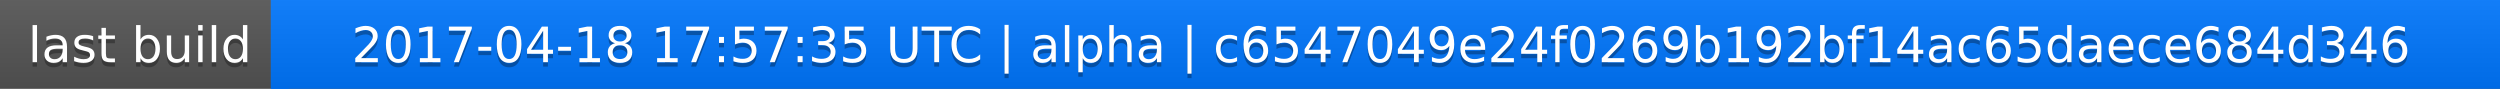
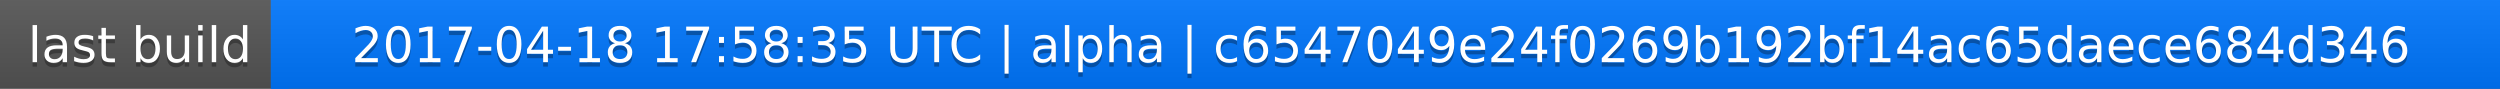
<svg xmlns="http://www.w3.org/2000/svg" width="563" height="20">
  <linearGradient id="a" x2="0" y2="100%">
    <stop offset="0" stop-color="#bbb" stop-opacity=".1" />
    <stop offset="1" stop-opacity=".1" />
  </linearGradient>
  <rect rx="0" width="563" height="20" fill="#555" />
  <rect rx="0" x="61" width="502" height="20" fill="#07f" />
  <path fill="#07f" d="M61 0h4v20h-4z" />
  <rect rx="0" width="563" height="20" fill="url(#a)" />
  <g fill="#fff" text-anchor="middle" font-family="DejaVu Sans,Verdana,Geneva,sans-serif" font-size="11">
    <text x="31.5" y="15" fill="#010101" fill-opacity=".3">last build</text>
    <text x="31.5" y="14">last build</text>
-     <text x="311" y="15" fill="#010101" fill-opacity=".3">2017-04-18 17:57:35 UTC | alpha | c6547049e24f0269b192bf14ac65daece684d346</text>
-     <text x="311" y="14">2017-04-18 17:57:35 UTC | alpha | c6547049e24f0269b192bf14ac65daece684d346</text>
+     <text x="311" y="15" fill="#010101" fill-opacity=".3">2017-04-18 17:58:35 UTC | alpha | c6547049e24f0269b192bf14ac65daece684d346</text>
+     <text x="311" y="14">2017-04-18 17:58:35 UTC | alpha | c6547049e24f0269b192bf14ac65daece684d346</text>
  </g>
</svg>
